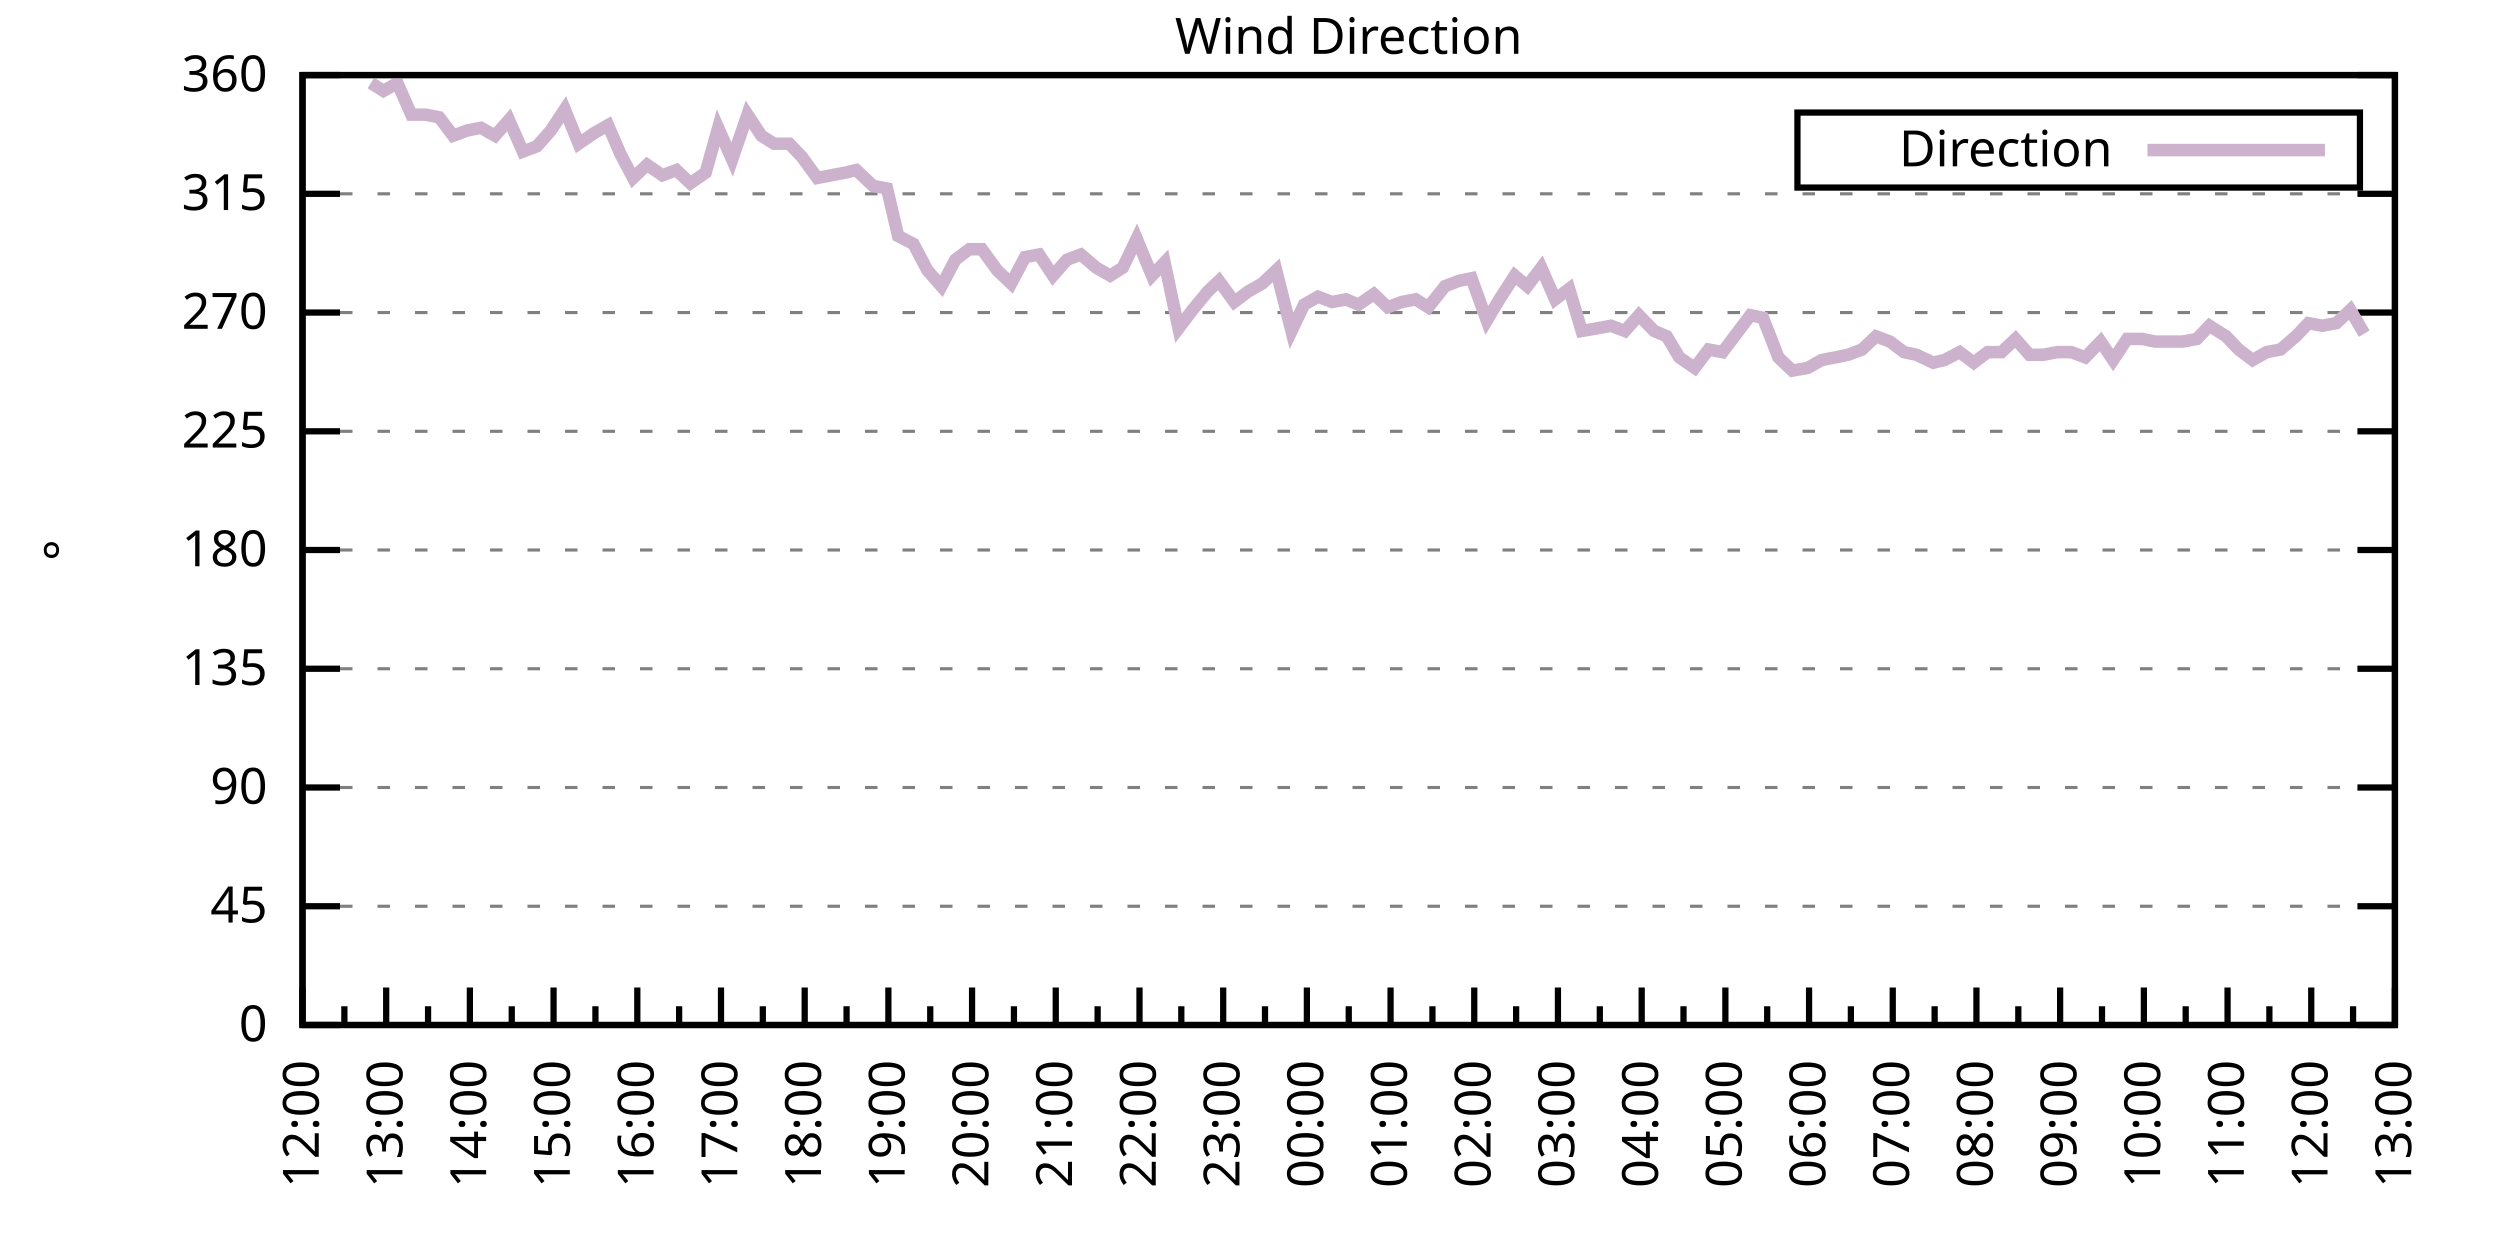
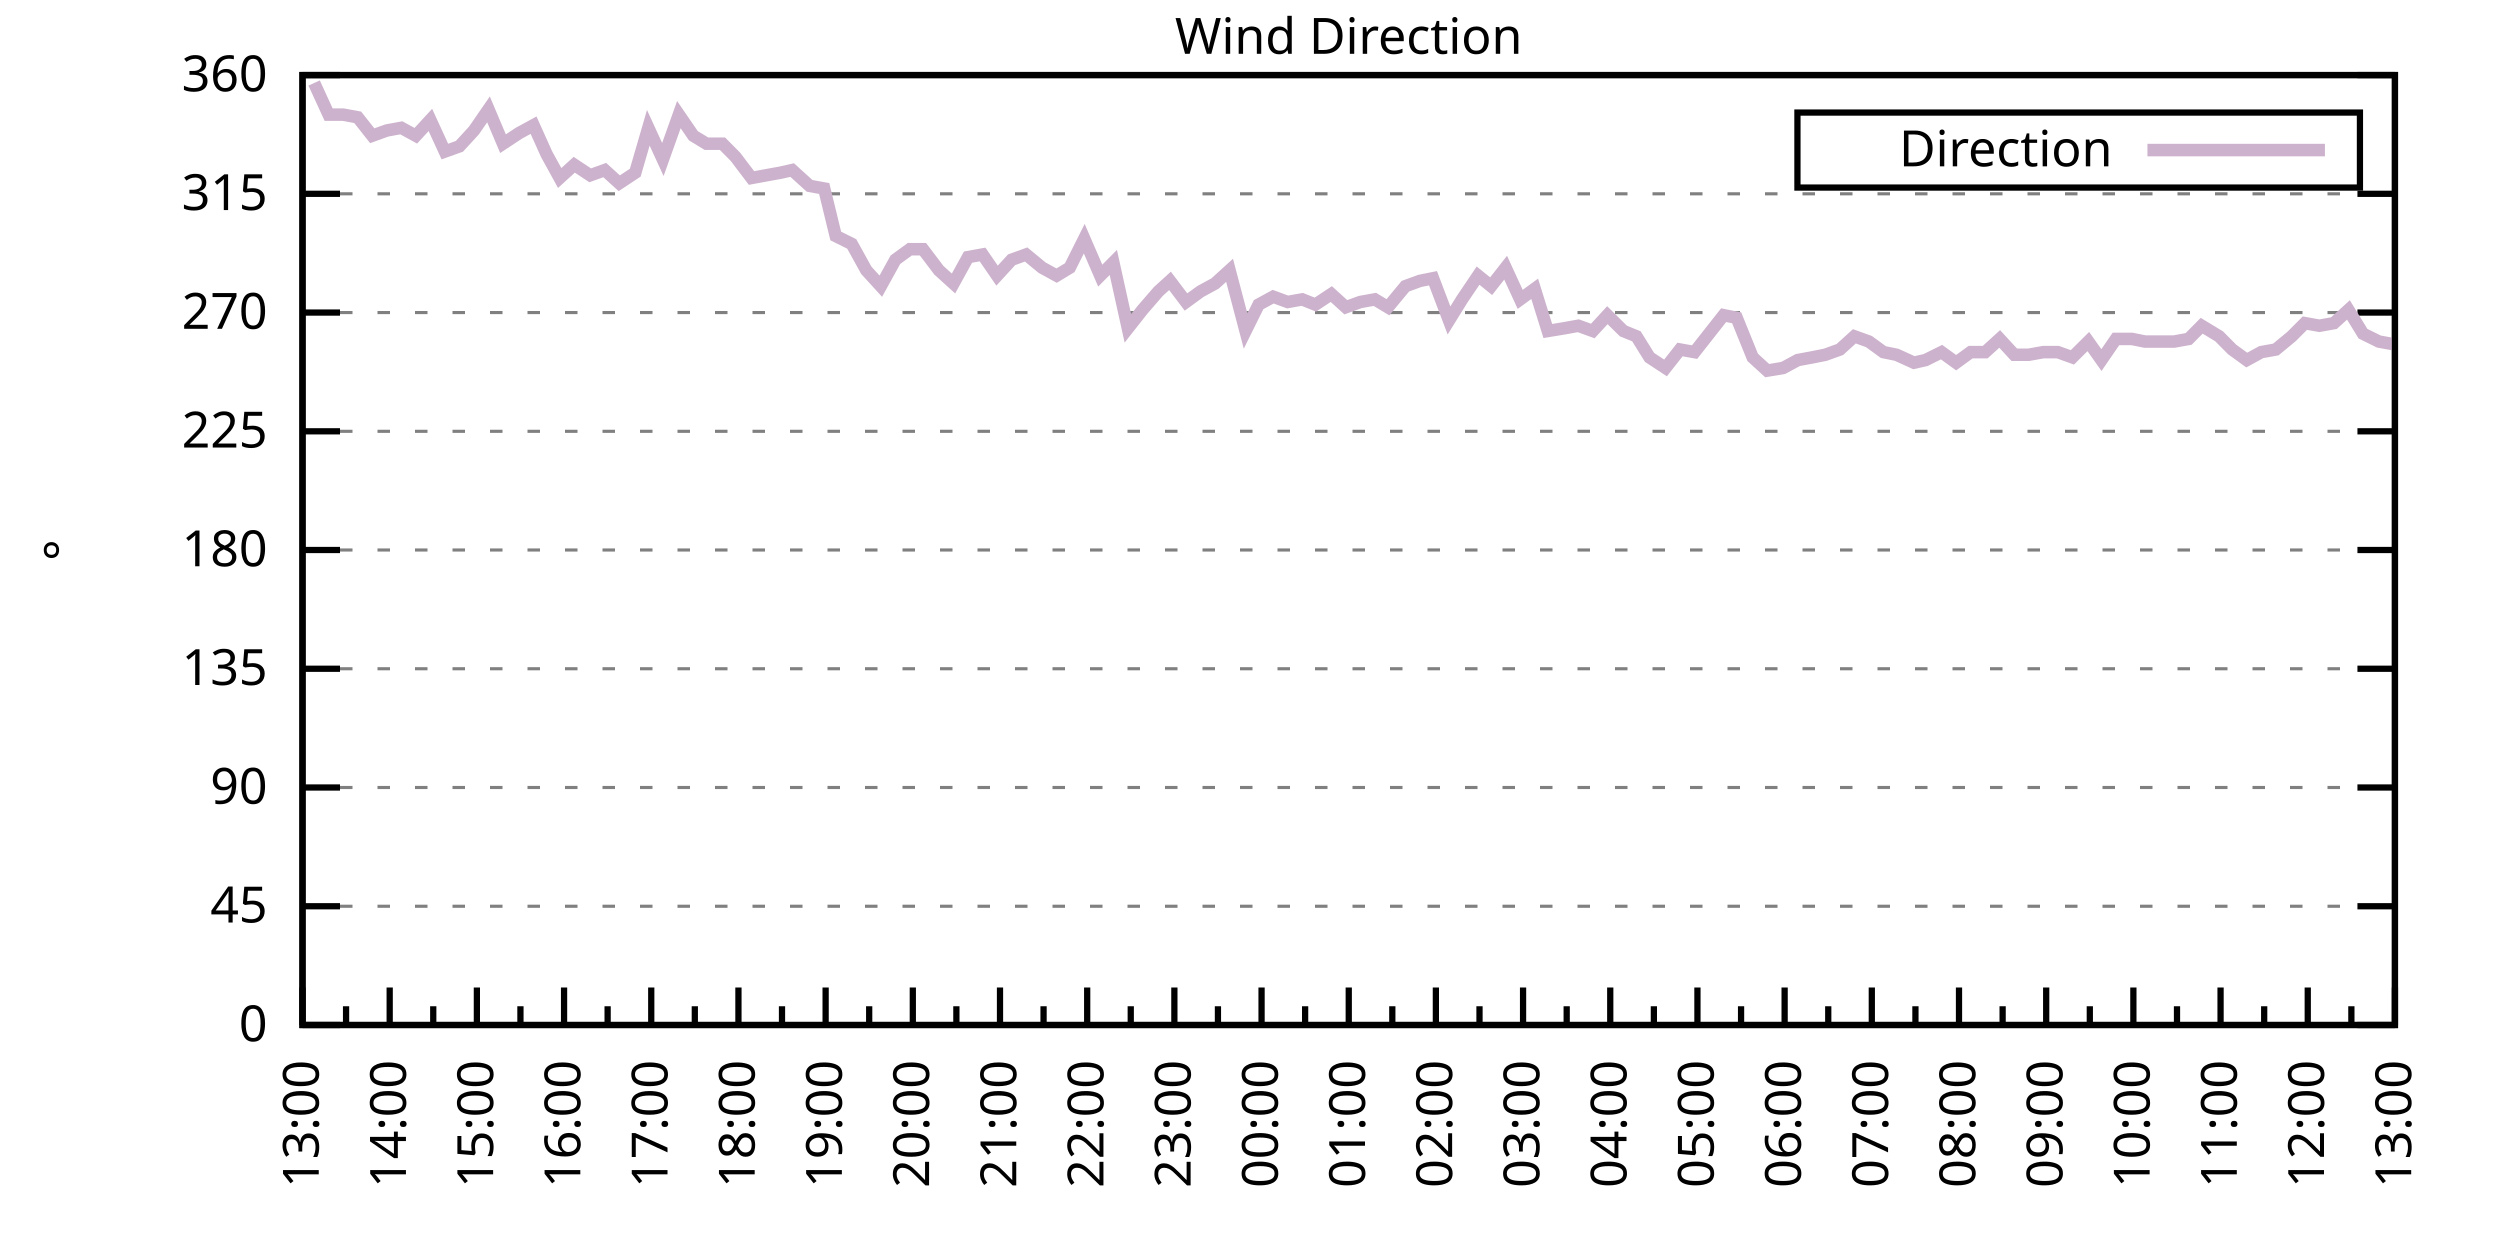
<svg xmlns="http://www.w3.org/2000/svg" xmlns:xlink="http://www.w3.org/1999/xlink" width="400" height="200" viewBox="0 0 400 200">
  <g id="gnuplot_canvas">
    <rect x="0" y="0" width="400" height="200" fill="none" />
    <defs>
      <circle id="gpDot" r="0.5" stroke-width="0.5" stroke="currentColor" />
      <path id="gpPt0" stroke-width="0.333" stroke="currentColor" d="M-1,0 h2 M0,-1 v2" />
      <path id="gpPt1" stroke-width="0.333" stroke="currentColor" d="M-1,-1 L1,1 M1,-1 L-1,1" />
      <path id="gpPt2" stroke-width="0.333" stroke="currentColor" d="M-1,0 L1,0 M0,-1 L0,1 M-1,-1 L1,1 M-1,1 L1,-1" />
      <rect id="gpPt3" stroke-width="0.333" stroke="currentColor" x="-1" y="-1" width="2" height="2" />
      <rect id="gpPt4" stroke-width="0.333" stroke="currentColor" fill="currentColor" x="-1" y="-1" width="2" height="2" />
      <circle id="gpPt5" stroke-width="0.333" stroke="currentColor" cx="0" cy="0" r="1" />
      <use xlink:href="#gpPt5" id="gpPt6" fill="currentColor" stroke="none" />
      <path id="gpPt7" stroke-width="0.333" stroke="currentColor" d="M0,-1.33 L-1.33,0.67 L1.33,0.67 z" />
      <use xlink:href="#gpPt7" id="gpPt8" fill="currentColor" stroke="none" />
      <use xlink:href="#gpPt7" id="gpPt9" stroke="currentColor" transform="rotate(180)" />
      <use xlink:href="#gpPt9" id="gpPt10" fill="currentColor" stroke="none" />
      <use xlink:href="#gpPt3" id="gpPt11" stroke="currentColor" transform="rotate(45)" />
      <use xlink:href="#gpPt11" id="gpPt12" fill="currentColor" stroke="none" />
      <path id="gpPt13" stroke-width="0.333" stroke="currentColor" d="M0,1.330 L1.265,0.411 L0.782,-1.067 L-0.782,-1.076 L-1.265,0.411 z" />
      <use xlink:href="#gpPt13" id="gpPt14" fill="currentColor" stroke="none" />
      <filter id="textbox" filterUnits="objectBoundingBox" x="0" y="0" height="1" width="1">
        <feFlood flood-color="white" flood-opacity="1" result="bgnd" />
        <feComposite in="SourceGraphic" in2="bgnd" operator="atop" />
      </filter>
      <filter id="greybox" filterUnits="objectBoundingBox" x="0" y="0" height="1" width="1">
        <feFlood flood-color="lightgrey" flood-opacity="1" result="grey" />
        <feComposite in="SourceGraphic" in2="grey" operator="atop" />
      </filter>
    </defs>
    <g fill="none" color="white" stroke="currentColor" stroke-width="1.00" stroke-linecap="butt" stroke-linejoin="miter">
</g>
    <g fill="none" color="black" stroke="currentColor" stroke-width="1.00" stroke-linecap="butt" stroke-linejoin="miter">
      <g stroke="none" shape-rendering="crispEdges">
        <polygon fill="rgb(255, 255, 255)" points="48.40,164.00 383.18,164.00 383.18,12.02 48.40,12.02 " />
      </g>
    </g>
    <g fill="none" color="black" stroke="currentColor" stroke-width="1.00" stroke-linecap="butt" stroke-linejoin="miter">
</g>
    <g fill="none" color="black" stroke="black" stroke-width="0.50" stroke-linecap="butt" stroke-linejoin="miter">
</g>
    <g fill="none" color="gray" stroke="currentColor" stroke-width="0.50" stroke-linecap="butt" stroke-linejoin="miter">
      <path stroke="gray" stroke-dasharray="2,4" class="gridline" d="M48.40,164.00 L383.19,164.00  " />
    </g>
    <g fill="none" color="gray" stroke="gray" stroke-width="1.00" stroke-linecap="butt" stroke-linejoin="miter">
</g>
    <g fill="none" color="black" stroke="currentColor" stroke-width="1.00" stroke-linecap="butt" stroke-linejoin="miter">
      <path stroke="black" d="M48.40,164.00 L54.40,164.00 M383.19,164.00 L377.19,164.00  " />
      <g transform="translate(42.80,166.60)" stroke="none" fill="black" font-family="Sans" font-size="8.00" text-anchor="end">
        <text>
          <tspan font-family="Sans"> 0</tspan>
        </text>
      </g>
    </g>
    <g fill="none" color="black" stroke="currentColor" stroke-width="1.00" stroke-linecap="butt" stroke-linejoin="miter">
</g>
    <g fill="none" color="black" stroke="black" stroke-width="0.50" stroke-linecap="butt" stroke-linejoin="miter">
</g>
    <g fill="none" color="gray" stroke="currentColor" stroke-width="0.50" stroke-linecap="butt" stroke-linejoin="miter">
      <path stroke="gray" stroke-dasharray="2,4" class="gridline" d="M48.40,145.00 L383.19,145.00  " />
    </g>
    <g fill="none" color="gray" stroke="gray" stroke-width="1.00" stroke-linecap="butt" stroke-linejoin="miter">
</g>
    <g fill="none" color="black" stroke="currentColor" stroke-width="1.00" stroke-linecap="butt" stroke-linejoin="miter">
      <path stroke="black" d="M48.40,145.00 L54.40,145.00 M383.19,145.00 L377.19,145.00  " />
      <g transform="translate(42.80,147.60)" stroke="none" fill="black" font-family="Sans" font-size="8.00" text-anchor="end">
        <text>
          <tspan font-family="Sans"> 45</tspan>
        </text>
      </g>
    </g>
    <g fill="none" color="black" stroke="currentColor" stroke-width="1.00" stroke-linecap="butt" stroke-linejoin="miter">
</g>
    <g fill="none" color="black" stroke="black" stroke-width="0.50" stroke-linecap="butt" stroke-linejoin="miter">
</g>
    <g fill="none" color="gray" stroke="currentColor" stroke-width="0.50" stroke-linecap="butt" stroke-linejoin="miter">
      <path stroke="gray" stroke-dasharray="2,4" class="gridline" d="M48.40,126.00 L383.19,126.00  " />
    </g>
    <g fill="none" color="gray" stroke="gray" stroke-width="1.00" stroke-linecap="butt" stroke-linejoin="miter">
</g>
    <g fill="none" color="black" stroke="currentColor" stroke-width="1.00" stroke-linecap="butt" stroke-linejoin="miter">
      <path stroke="black" d="M48.40,126.00 L54.40,126.00 M383.19,126.00 L377.19,126.00  " />
      <g transform="translate(42.80,128.60)" stroke="none" fill="black" font-family="Sans" font-size="8.00" text-anchor="end">
        <text>
          <tspan font-family="Sans"> 90</tspan>
        </text>
      </g>
    </g>
    <g fill="none" color="black" stroke="currentColor" stroke-width="1.00" stroke-linecap="butt" stroke-linejoin="miter">
</g>
    <g fill="none" color="black" stroke="black" stroke-width="0.50" stroke-linecap="butt" stroke-linejoin="miter">
</g>
    <g fill="none" color="gray" stroke="currentColor" stroke-width="0.50" stroke-linecap="butt" stroke-linejoin="miter">
      <path stroke="gray" stroke-dasharray="2,4" class="gridline" d="M48.40,107.00 L383.19,107.00  " />
    </g>
    <g fill="none" color="gray" stroke="gray" stroke-width="1.00" stroke-linecap="butt" stroke-linejoin="miter">
</g>
    <g fill="none" color="black" stroke="currentColor" stroke-width="1.00" stroke-linecap="butt" stroke-linejoin="miter">
      <path stroke="black" d="M48.40,107.00 L54.40,107.00 M383.19,107.00 L377.19,107.00  " />
      <g transform="translate(42.80,109.60)" stroke="none" fill="black" font-family="Sans" font-size="8.00" text-anchor="end">
        <text>
          <tspan font-family="Sans"> 135</tspan>
        </text>
      </g>
    </g>
    <g fill="none" color="black" stroke="currentColor" stroke-width="1.00" stroke-linecap="butt" stroke-linejoin="miter">
</g>
    <g fill="none" color="black" stroke="black" stroke-width="0.50" stroke-linecap="butt" stroke-linejoin="miter">
</g>
    <g fill="none" color="gray" stroke="currentColor" stroke-width="0.50" stroke-linecap="butt" stroke-linejoin="miter">
      <path stroke="gray" stroke-dasharray="2,4" class="gridline" d="M48.40,88.00 L383.19,88.00  " />
    </g>
    <g fill="none" color="gray" stroke="gray" stroke-width="1.00" stroke-linecap="butt" stroke-linejoin="miter">
</g>
    <g fill="none" color="black" stroke="currentColor" stroke-width="1.00" stroke-linecap="butt" stroke-linejoin="miter">
      <path stroke="black" d="M48.40,88.00 L54.40,88.00 M383.19,88.00 L377.19,88.00  " />
      <g transform="translate(42.80,90.60)" stroke="none" fill="black" font-family="Sans" font-size="8.00" text-anchor="end">
        <text>
          <tspan font-family="Sans"> 180</tspan>
        </text>
      </g>
    </g>
    <g fill="none" color="black" stroke="currentColor" stroke-width="1.00" stroke-linecap="butt" stroke-linejoin="miter">
</g>
    <g fill="none" color="black" stroke="black" stroke-width="0.50" stroke-linecap="butt" stroke-linejoin="miter">
</g>
    <g fill="none" color="gray" stroke="currentColor" stroke-width="0.50" stroke-linecap="butt" stroke-linejoin="miter">
      <path stroke="gray" stroke-dasharray="2,4" class="gridline" d="M48.40,69.01 L383.19,69.01  " />
    </g>
    <g fill="none" color="gray" stroke="gray" stroke-width="1.00" stroke-linecap="butt" stroke-linejoin="miter">
</g>
    <g fill="none" color="black" stroke="currentColor" stroke-width="1.00" stroke-linecap="butt" stroke-linejoin="miter">
      <path stroke="black" d="M48.40,69.01 L54.40,69.01 M383.19,69.01 L377.19,69.01  " />
      <g transform="translate(42.80,71.61)" stroke="none" fill="black" font-family="Sans" font-size="8.00" text-anchor="end">
        <text>
          <tspan font-family="Sans"> 225</tspan>
        </text>
      </g>
    </g>
    <g fill="none" color="black" stroke="currentColor" stroke-width="1.00" stroke-linecap="butt" stroke-linejoin="miter">
</g>
    <g fill="none" color="black" stroke="black" stroke-width="0.50" stroke-linecap="butt" stroke-linejoin="miter">
</g>
    <g fill="none" color="gray" stroke="currentColor" stroke-width="0.50" stroke-linecap="butt" stroke-linejoin="miter">
      <path stroke="gray" stroke-dasharray="2,4" class="gridline" d="M48.40,50.01 L383.19,50.01  " />
    </g>
    <g fill="none" color="gray" stroke="gray" stroke-width="1.00" stroke-linecap="butt" stroke-linejoin="miter">
</g>
    <g fill="none" color="black" stroke="currentColor" stroke-width="1.00" stroke-linecap="butt" stroke-linejoin="miter">
      <path stroke="black" d="M48.40,50.01 L54.40,50.01 M383.19,50.01 L377.19,50.01  " />
      <g transform="translate(42.80,52.61)" stroke="none" fill="black" font-family="Sans" font-size="8.00" text-anchor="end">
        <text>
          <tspan font-family="Sans"> 270</tspan>
        </text>
      </g>
    </g>
    <g fill="none" color="black" stroke="currentColor" stroke-width="1.00" stroke-linecap="butt" stroke-linejoin="miter">
</g>
    <g fill="none" color="black" stroke="black" stroke-width="0.50" stroke-linecap="butt" stroke-linejoin="miter">
</g>
    <g fill="none" color="gray" stroke="currentColor" stroke-width="0.50" stroke-linecap="butt" stroke-linejoin="miter">
      <path stroke="gray" stroke-dasharray="2,4" class="gridline" d="M48.40,31.01 L383.19,31.01  " />
    </g>
    <g fill="none" color="gray" stroke="gray" stroke-width="1.00" stroke-linecap="butt" stroke-linejoin="miter">
</g>
    <g fill="none" color="black" stroke="currentColor" stroke-width="1.00" stroke-linecap="butt" stroke-linejoin="miter">
      <path stroke="black" d="M48.40,31.01 L54.40,31.01 M383.19,31.01 L377.19,31.01  " />
      <g transform="translate(42.80,33.61)" stroke="none" fill="black" font-family="Sans" font-size="8.00" text-anchor="end">
        <text>
          <tspan font-family="Sans"> 315</tspan>
        </text>
      </g>
    </g>
    <g fill="none" color="black" stroke="currentColor" stroke-width="1.00" stroke-linecap="butt" stroke-linejoin="miter">
</g>
    <g fill="none" color="black" stroke="black" stroke-width="0.50" stroke-linecap="butt" stroke-linejoin="miter">
</g>
    <g fill="none" color="gray" stroke="currentColor" stroke-width="0.50" stroke-linecap="butt" stroke-linejoin="miter">
      <path stroke="gray" stroke-dasharray="2,4" class="gridline" d="M48.40,12.01 L383.19,12.01  " />
    </g>
    <g fill="none" color="gray" stroke="gray" stroke-width="1.00" stroke-linecap="butt" stroke-linejoin="miter">
</g>
    <g fill="none" color="black" stroke="currentColor" stroke-width="1.00" stroke-linecap="butt" stroke-linejoin="miter">
      <path stroke="black" d="M48.40,12.01 L54.40,12.01 M383.19,12.01 L377.19,12.01  " />
      <g transform="translate(42.80,14.61)" stroke="none" fill="black" font-family="Sans" font-size="8.00" text-anchor="end">
        <text>
          <tspan font-family="Sans"> 360</tspan>
        </text>
      </g>
    </g>
    <g fill="none" color="black" stroke="currentColor" stroke-width="1.00" stroke-linecap="butt" stroke-linejoin="miter">
      <path stroke="black" d="M48.40,164.00 L48.40,158.00  " />
      <g transform="translate(51.00,169.60) rotate(270)" stroke="none" fill="black" font-family="Sans" font-size="8.00" text-anchor="end">
        <text>
+           <tspan font-family="Sans">13:00</tspan>
+         </text>
+       </g>
+     </g>
+     <g fill="none" color="black" stroke="currentColor" stroke-width="1.00" stroke-linecap="butt" stroke-linejoin="miter">
+       <path stroke="black" d="M55.37,164.00 L55.37,161.00 M62.35,164.00 L62.35,158.00  " />
+       <g transform="translate(64.95,169.60) rotate(270)" stroke="none" fill="black" font-family="Sans" font-size="8.00" text-anchor="end">
+         <text>
+           <tspan font-family="Sans">14:00</tspan>
+         </text>
+       </g>
+     </g>
+     <g fill="none" color="black" stroke="currentColor" stroke-width="1.00" stroke-linecap="butt" stroke-linejoin="miter">
+       <path stroke="black" d="M69.32,164.00 L69.32,161.00 M76.30,164.00 L76.30,158.00  " />
+       <g transform="translate(78.90,169.60) rotate(270)" stroke="none" fill="black" font-family="Sans" font-size="8.00" text-anchor="end">
+         <text>
+           <tspan font-family="Sans">15:00</tspan>
+         </text>
+       </g>
+     </g>
+     <g fill="none" color="black" stroke="currentColor" stroke-width="1.00" stroke-linecap="butt" stroke-linejoin="miter">
+       <path stroke="black" d="M83.27,164.00 L83.27,161.00 M90.25,164.00 L90.25,158.00  " />
+       <g transform="translate(92.85,169.60) rotate(270)" stroke="none" fill="black" font-family="Sans" font-size="8.00" text-anchor="end">
+         <text>
+           <tspan font-family="Sans">16:00</tspan>
+         </text>
+       </g>
+     </g>
+     <g fill="none" color="black" stroke="currentColor" stroke-width="1.00" stroke-linecap="butt" stroke-linejoin="miter">
+       <path stroke="black" d="M97.22,164.00 L97.22,161.00 M104.20,164.00 L104.20,158.00  " />
+       <g transform="translate(106.80,169.60) rotate(270)" stroke="none" fill="black" font-family="Sans" font-size="8.00" text-anchor="end">
+         <text>
+           <tspan font-family="Sans">17:00</tspan>
+         </text>
+       </g>
+     </g>
+     <g fill="none" color="black" stroke="currentColor" stroke-width="1.00" stroke-linecap="butt" stroke-linejoin="miter">
+       <path stroke="black" d="M111.17,164.00 L111.17,161.00 M118.15,164.00 L118.15,158.00  " />
+       <g transform="translate(120.75,169.60) rotate(270)" stroke="none" fill="black" font-family="Sans" font-size="8.00" text-anchor="end">
+         <text>
+           <tspan font-family="Sans">18:00</tspan>
+         </text>
+       </g>
+     </g>
+     <g fill="none" color="black" stroke="currentColor" stroke-width="1.00" stroke-linecap="butt" stroke-linejoin="miter">
+       <path stroke="black" d="M125.12,164.00 L125.12,161.00 M132.10,164.00 L132.10,158.00  " />
+       <g transform="translate(134.70,169.60) rotate(270)" stroke="none" fill="black" font-family="Sans" font-size="8.00" text-anchor="end">
+         <text>
+           <tspan font-family="Sans">19:00</tspan>
+         </text>
+       </g>
+     </g>
+     <g fill="none" color="black" stroke="currentColor" stroke-width="1.00" stroke-linecap="butt" stroke-linejoin="miter">
+       <path stroke="black" d="M139.07,164.00 L139.07,161.00 M146.05,164.00 L146.05,158.00  " />
+       <g transform="translate(148.65,169.60) rotate(270)" stroke="none" fill="black" font-family="Sans" font-size="8.00" text-anchor="end">
+         <text>
+           <tspan font-family="Sans">20:00</tspan>
+         </text>
+       </g>
+     </g>
+     <g fill="none" color="black" stroke="currentColor" stroke-width="1.00" stroke-linecap="butt" stroke-linejoin="miter">
+       <path stroke="black" d="M153.02,164.00 L153.02,161.00 M160.00,164.00 L160.00,158.00  " />
+       <g transform="translate(162.60,169.60) rotate(270)" stroke="none" fill="black" font-family="Sans" font-size="8.00" text-anchor="end">
+         <text>
+           <tspan font-family="Sans">21:00</tspan>
+         </text>
+       </g>
+     </g>
+     <g fill="none" color="black" stroke="currentColor" stroke-width="1.00" stroke-linecap="butt" stroke-linejoin="miter">
+       <path stroke="black" d="M166.97,164.00 L166.97,161.00 M173.95,164.00 L173.95,158.00  " />
+       <g transform="translate(176.55,169.60) rotate(270)" stroke="none" fill="black" font-family="Sans" font-size="8.00" text-anchor="end">
+         <text>
+           <tspan font-family="Sans">22:00</tspan>
+         </text>
+       </g>
+     </g>
+     <g fill="none" color="black" stroke="currentColor" stroke-width="1.00" stroke-linecap="butt" stroke-linejoin="miter">
+       <path stroke="black" d="M180.92,164.00 L180.92,161.00 M187.90,164.00 L187.90,158.00  " />
+       <g transform="translate(190.50,169.60) rotate(270)" stroke="none" fill="black" font-family="Sans" font-size="8.00" text-anchor="end">
+         <text>
+           <tspan font-family="Sans">23:00</tspan>
+         </text>
+       </g>
+     </g>
+     <g fill="none" color="black" stroke="currentColor" stroke-width="1.00" stroke-linecap="butt" stroke-linejoin="miter">
+       <path stroke="black" d="M194.87,164.00 L194.87,161.00 M201.85,164.00 L201.85,158.00  " />
+       <g transform="translate(204.45,169.60) rotate(270)" stroke="none" fill="black" font-family="Sans" font-size="8.00" text-anchor="end">
+         <text>
+           <tspan font-family="Sans">00:00</tspan>
+         </text>
+       </g>
+     </g>
+     <g fill="none" color="black" stroke="currentColor" stroke-width="1.00" stroke-linecap="butt" stroke-linejoin="miter">
+       <path stroke="black" d="M208.82,164.00 L208.82,161.00 M215.80,164.00 L215.80,158.00  " />
+       <g transform="translate(218.40,169.60) rotate(270)" stroke="none" fill="black" font-family="Sans" font-size="8.00" text-anchor="end">
+         <text>
+           <tspan font-family="Sans">01:00</tspan>
+         </text>
+       </g>
+     </g>
+     <g fill="none" color="black" stroke="currentColor" stroke-width="1.00" stroke-linecap="butt" stroke-linejoin="miter">
+       <path stroke="black" d="M222.77,164.00 L222.77,161.00 M229.74,164.00 L229.74,158.00  " />
+       <g transform="translate(232.34,169.60) rotate(270)" stroke="none" fill="black" font-family="Sans" font-size="8.00" text-anchor="end">
+         <text>
+           <tspan font-family="Sans">02:00</tspan>
+         </text>
+       </g>
+     </g>
+     <g fill="none" color="black" stroke="currentColor" stroke-width="1.00" stroke-linecap="butt" stroke-linejoin="miter">
+       <path stroke="black" d="M236.72,164.00 L236.72,161.00 M243.69,164.00 L243.69,158.00  " />
+       <g transform="translate(246.29,169.60) rotate(270)" stroke="none" fill="black" font-family="Sans" font-size="8.00" text-anchor="end">
+         <text>
+           <tspan font-family="Sans">03:00</tspan>
+         </text>
+       </g>
+     </g>
+     <g fill="none" color="black" stroke="currentColor" stroke-width="1.00" stroke-linecap="butt" stroke-linejoin="miter">
+       <path stroke="black" d="M250.67,164.00 L250.67,161.00 M257.64,164.00 L257.64,158.00  " />
+       <g transform="translate(260.24,169.60) rotate(270)" stroke="none" fill="black" font-family="Sans" font-size="8.00" text-anchor="end">
+         <text>
+           <tspan font-family="Sans">04:00</tspan>
+         </text>
+       </g>
+     </g>
+     <g fill="none" color="black" stroke="currentColor" stroke-width="1.00" stroke-linecap="butt" stroke-linejoin="miter">
+       <path stroke="black" d="M264.62,164.00 L264.62,161.00 M271.59,164.00 L271.59,158.00  " />
+       <g transform="translate(274.19,169.60) rotate(270)" stroke="none" fill="black" font-family="Sans" font-size="8.00" text-anchor="end">
+         <text>
+           <tspan font-family="Sans">05:00</tspan>
+         </text>
+       </g>
+     </g>
+     <g fill="none" color="black" stroke="currentColor" stroke-width="1.00" stroke-linecap="butt" stroke-linejoin="miter">
+       <path stroke="black" d="M278.57,164.00 L278.57,161.00 M285.54,164.00 L285.54,158.00  " />
+       <g transform="translate(288.14,169.60) rotate(270)" stroke="none" fill="black" font-family="Sans" font-size="8.00" text-anchor="end">
+         <text>
+           <tspan font-family="Sans">06:00</tspan>
+         </text>
+       </g>
+     </g>
+     <g fill="none" color="black" stroke="currentColor" stroke-width="1.00" stroke-linecap="butt" stroke-linejoin="miter">
+       <path stroke="black" d="M292.52,164.00 L292.52,161.00 M299.49,164.00 L299.49,158.00  " />
+       <g transform="translate(302.09,169.60) rotate(270)" stroke="none" fill="black" font-family="Sans" font-size="8.00" text-anchor="end">
+         <text>
+           <tspan font-family="Sans">07:00</tspan>
+         </text>
+       </g>
+     </g>
+     <g fill="none" color="black" stroke="currentColor" stroke-width="1.00" stroke-linecap="butt" stroke-linejoin="miter">
+       <path stroke="black" d="M306.47,164.00 L306.47,161.00 M313.44,164.00 L313.44,158.00  " />
+       <g transform="translate(316.04,169.60) rotate(270)" stroke="none" fill="black" font-family="Sans" font-size="8.00" text-anchor="end">
+         <text>
+           <tspan font-family="Sans">08:00</tspan>
+         </text>
+       </g>
+     </g>
+     <g fill="none" color="black" stroke="currentColor" stroke-width="1.00" stroke-linecap="butt" stroke-linejoin="miter">
+       <path stroke="black" d="M320.42,164.00 L320.42,161.00 M327.39,164.00 L327.39,158.00  " />
+       <g transform="translate(329.99,169.60) rotate(270)" stroke="none" fill="black" font-family="Sans" font-size="8.00" text-anchor="end">
+         <text>
+           <tspan font-family="Sans">09:00</tspan>
+         </text>
+       </g>
+     </g>
+     <g fill="none" color="black" stroke="currentColor" stroke-width="1.00" stroke-linecap="butt" stroke-linejoin="miter">
+       <path stroke="black" d="M334.37,164.00 L334.37,161.00 M341.34,164.00 L341.34,158.00  " />
+       <g transform="translate(343.94,169.60) rotate(270)" stroke="none" fill="black" font-family="Sans" font-size="8.00" text-anchor="end">
+         <text>
+           <tspan font-family="Sans">10:00</tspan>
+         </text>
+       </g>
+     </g>
+     <g fill="none" color="black" stroke="currentColor" stroke-width="1.00" stroke-linecap="butt" stroke-linejoin="miter">
+       <path stroke="black" d="M348.32,164.00 L348.32,161.00 M355.29,164.00 L355.29,158.00  " />
+       <g transform="translate(357.89,169.60) rotate(270)" stroke="none" fill="black" font-family="Sans" font-size="8.00" text-anchor="end">
+         <text>
+           <tspan font-family="Sans">11:00</tspan>
+         </text>
+       </g>
+     </g>
+     <g fill="none" color="black" stroke="currentColor" stroke-width="1.00" stroke-linecap="butt" stroke-linejoin="miter">
+       <path stroke="black" d="M362.27,164.00 L362.27,161.00 M369.24,164.00 L369.24,158.00  " />
+       <g transform="translate(371.84,169.60) rotate(270)" stroke="none" fill="black" font-family="Sans" font-size="8.00" text-anchor="end">
+         <text>
          <tspan font-family="Sans">12:00</tspan>
        </text>
      </g>
    </g>
    <g fill="none" color="black" stroke="currentColor" stroke-width="1.00" stroke-linecap="butt" stroke-linejoin="miter">
-       <path stroke="black" d="M55.10,164.00 L55.10,161.00 M61.79,164.00 L61.79,158.00  " />
-       <g transform="translate(64.39,169.60) rotate(270)" stroke="none" fill="black" font-family="Sans" font-size="8.00" text-anchor="end">
-         <text>
-           <tspan font-family="Sans">13:00</tspan>
-         </text>
-       </g>
-     </g>
-     <g fill="none" color="black" stroke="currentColor" stroke-width="1.00" stroke-linecap="butt" stroke-linejoin="miter">
-       <path stroke="black" d="M68.49,164.00 L68.49,161.00 M75.18,164.00 L75.18,158.00  " />
-       <g transform="translate(77.78,169.60) rotate(270)" stroke="none" fill="black" font-family="Sans" font-size="8.00" text-anchor="end">
-         <text>
-           <tspan font-family="Sans">14:00</tspan>
-         </text>
-       </g>
-     </g>
-     <g fill="none" color="black" stroke="currentColor" stroke-width="1.00" stroke-linecap="butt" stroke-linejoin="miter">
-       <path stroke="black" d="M81.88,164.00 L81.88,161.00 M88.57,164.00 L88.57,158.00  " />
-       <g transform="translate(91.17,169.60) rotate(270)" stroke="none" fill="black" font-family="Sans" font-size="8.00" text-anchor="end">
-         <text>
-           <tspan font-family="Sans">15:00</tspan>
-         </text>
-       </g>
-     </g>
-     <g fill="none" color="black" stroke="currentColor" stroke-width="1.00" stroke-linecap="butt" stroke-linejoin="miter">
-       <path stroke="black" d="M95.27,164.00 L95.27,161.00 M101.97,164.00 L101.97,158.00  " />
-       <g transform="translate(104.57,169.60) rotate(270)" stroke="none" fill="black" font-family="Sans" font-size="8.00" text-anchor="end">
-         <text>
-           <tspan font-family="Sans">16:00</tspan>
-         </text>
-       </g>
-     </g>
-     <g fill="none" color="black" stroke="currentColor" stroke-width="1.00" stroke-linecap="butt" stroke-linejoin="miter">
-       <path stroke="black" d="M108.66,164.00 L108.66,161.00 M115.36,164.00 L115.36,158.00  " />
-       <g transform="translate(117.96,169.60) rotate(270)" stroke="none" fill="black" font-family="Sans" font-size="8.00" text-anchor="end">
-         <text>
-           <tspan font-family="Sans">17:00</tspan>
-         </text>
-       </g>
-     </g>
-     <g fill="none" color="black" stroke="currentColor" stroke-width="1.00" stroke-linecap="butt" stroke-linejoin="miter">
-       <path stroke="black" d="M122.05,164.00 L122.05,161.00 M128.75,164.00 L128.75,158.00  " />
-       <g transform="translate(131.35,169.60) rotate(270)" stroke="none" fill="black" font-family="Sans" font-size="8.00" text-anchor="end">
-         <text>
-           <tspan font-family="Sans">18:00</tspan>
-         </text>
-       </g>
-     </g>
-     <g fill="none" color="black" stroke="currentColor" stroke-width="1.00" stroke-linecap="butt" stroke-linejoin="miter">
-       <path stroke="black" d="M135.45,164.00 L135.45,161.00 M142.14,164.00 L142.14,158.00  " />
-       <g transform="translate(144.74,169.60) rotate(270)" stroke="none" fill="black" font-family="Sans" font-size="8.00" text-anchor="end">
-         <text>
-           <tspan font-family="Sans">19:00</tspan>
-         </text>
-       </g>
-     </g>
-     <g fill="none" color="black" stroke="currentColor" stroke-width="1.00" stroke-linecap="butt" stroke-linejoin="miter">
-       <path stroke="black" d="M148.84,164.00 L148.84,161.00 M155.53,164.00 L155.53,158.00  " />
-       <g transform="translate(158.13,169.60) rotate(270)" stroke="none" fill="black" font-family="Sans" font-size="8.00" text-anchor="end">
-         <text>
-           <tspan font-family="Sans">20:00</tspan>
-         </text>
-       </g>
-     </g>
-     <g fill="none" color="black" stroke="currentColor" stroke-width="1.00" stroke-linecap="butt" stroke-linejoin="miter">
-       <path stroke="black" d="M162.23,164.00 L162.23,161.00 M168.92,164.00 L168.92,158.00  " />
-       <g transform="translate(171.52,169.60) rotate(270)" stroke="none" fill="black" font-family="Sans" font-size="8.00" text-anchor="end">
-         <text>
-           <tspan font-family="Sans">21:00</tspan>
-         </text>
-       </g>
-     </g>
-     <g fill="none" color="black" stroke="currentColor" stroke-width="1.00" stroke-linecap="butt" stroke-linejoin="miter">
-       <path stroke="black" d="M175.62,164.00 L175.62,161.00 M182.32,164.00 L182.32,158.00  " />
-       <g transform="translate(184.92,169.60) rotate(270)" stroke="none" fill="black" font-family="Sans" font-size="8.00" text-anchor="end">
-         <text>
-           <tspan font-family="Sans">22:00</tspan>
-         </text>
-       </g>
-     </g>
-     <g fill="none" color="black" stroke="currentColor" stroke-width="1.00" stroke-linecap="butt" stroke-linejoin="miter">
-       <path stroke="black" d="M189.01,164.00 L189.01,161.00 M195.71,164.00 L195.71,158.00  " />
-       <g transform="translate(198.31,169.60) rotate(270)" stroke="none" fill="black" font-family="Sans" font-size="8.00" text-anchor="end">
-         <text>
-           <tspan font-family="Sans">23:00</tspan>
-         </text>
-       </g>
-     </g>
-     <g fill="none" color="black" stroke="currentColor" stroke-width="1.00" stroke-linecap="butt" stroke-linejoin="miter">
-       <path stroke="black" d="M202.40,164.00 L202.40,161.00 M209.10,164.00 L209.10,158.00  " />
-       <g transform="translate(211.70,169.60) rotate(270)" stroke="none" fill="black" font-family="Sans" font-size="8.00" text-anchor="end">
-         <text>
-           <tspan font-family="Sans">00:00</tspan>
-         </text>
-       </g>
-     </g>
-     <g fill="none" color="black" stroke="currentColor" stroke-width="1.00" stroke-linecap="butt" stroke-linejoin="miter">
-       <path stroke="black" d="M215.80,164.00 L215.80,161.00 M222.49,164.00 L222.49,158.00  " />
-       <g transform="translate(225.09,169.60) rotate(270)" stroke="none" fill="black" font-family="Sans" font-size="8.00" text-anchor="end">
-         <text>
-           <tspan font-family="Sans">01:00</tspan>
-         </text>
-       </g>
-     </g>
-     <g fill="none" color="black" stroke="currentColor" stroke-width="1.00" stroke-linecap="butt" stroke-linejoin="miter">
-       <path stroke="black" d="M229.19,164.00 L229.19,161.00 M235.88,164.00 L235.88,158.00  " />
-       <g transform="translate(238.48,169.60) rotate(270)" stroke="none" fill="black" font-family="Sans" font-size="8.00" text-anchor="end">
-         <text>
-           <tspan font-family="Sans">02:00</tspan>
-         </text>
-       </g>
-     </g>
-     <g fill="none" color="black" stroke="currentColor" stroke-width="1.00" stroke-linecap="butt" stroke-linejoin="miter">
-       <path stroke="black" d="M242.58,164.00 L242.58,161.00 M249.27,164.00 L249.27,158.00  " />
-       <g transform="translate(251.87,169.60) rotate(270)" stroke="none" fill="black" font-family="Sans" font-size="8.00" text-anchor="end">
-         <text>
-           <tspan font-family="Sans">03:00</tspan>
-         </text>
-       </g>
-     </g>
-     <g fill="none" color="black" stroke="currentColor" stroke-width="1.00" stroke-linecap="butt" stroke-linejoin="miter">
-       <path stroke="black" d="M255.97,164.00 L255.97,161.00 M262.67,164.00 L262.67,158.00  " />
-       <g transform="translate(265.27,169.60) rotate(270)" stroke="none" fill="black" font-family="Sans" font-size="8.00" text-anchor="end">
-         <text>
-           <tspan font-family="Sans">04:00</tspan>
-         </text>
-       </g>
-     </g>
-     <g fill="none" color="black" stroke="currentColor" stroke-width="1.00" stroke-linecap="butt" stroke-linejoin="miter">
-       <path stroke="black" d="M269.36,164.00 L269.36,161.00 M276.06,164.00 L276.06,158.00  " />
-       <g transform="translate(278.66,169.60) rotate(270)" stroke="none" fill="black" font-family="Sans" font-size="8.00" text-anchor="end">
-         <text>
-           <tspan font-family="Sans">05:00</tspan>
-         </text>
-       </g>
-     </g>
-     <g fill="none" color="black" stroke="currentColor" stroke-width="1.00" stroke-linecap="butt" stroke-linejoin="miter">
-       <path stroke="black" d="M282.75,164.00 L282.75,161.00 M289.45,164.00 L289.45,158.00  " />
-       <g transform="translate(292.05,169.60) rotate(270)" stroke="none" fill="black" font-family="Sans" font-size="8.00" text-anchor="end">
-         <text>
-           <tspan font-family="Sans">06:00</tspan>
-         </text>
-       </g>
-     </g>
-     <g fill="none" color="black" stroke="currentColor" stroke-width="1.00" stroke-linecap="butt" stroke-linejoin="miter">
-       <path stroke="black" d="M296.14,164.00 L296.14,161.00 M302.84,164.00 L302.84,158.00  " />
-       <g transform="translate(305.44,169.60) rotate(270)" stroke="none" fill="black" font-family="Sans" font-size="8.00" text-anchor="end">
-         <text>
-           <tspan font-family="Sans">07:00</tspan>
-         </text>
-       </g>
-     </g>
-     <g fill="none" color="black" stroke="currentColor" stroke-width="1.00" stroke-linecap="butt" stroke-linejoin="miter">
-       <path stroke="black" d="M309.54,164.00 L309.54,161.00 M316.23,164.00 L316.23,158.00  " />
-       <g transform="translate(318.83,169.60) rotate(270)" stroke="none" fill="black" font-family="Sans" font-size="8.00" text-anchor="end">
-         <text>
-           <tspan font-family="Sans">08:00</tspan>
-         </text>
-       </g>
-     </g>
-     <g fill="none" color="black" stroke="currentColor" stroke-width="1.00" stroke-linecap="butt" stroke-linejoin="miter">
-       <path stroke="black" d="M322.93,164.00 L322.93,161.00 M329.62,164.00 L329.62,158.00  " />
-       <g transform="translate(332.22,169.60) rotate(270)" stroke="none" fill="black" font-family="Sans" font-size="8.00" text-anchor="end">
-         <text>
-           <tspan font-family="Sans">09:00</tspan>
-         </text>
-       </g>
-     </g>
-     <g fill="none" color="black" stroke="currentColor" stroke-width="1.00" stroke-linecap="butt" stroke-linejoin="miter">
-       <path stroke="black" d="M336.32,164.00 L336.32,161.00 M343.02,164.00 L343.02,158.00  " />
-       <g transform="translate(345.62,169.60) rotate(270)" stroke="none" fill="black" font-family="Sans" font-size="8.00" text-anchor="end">
-         <text>
-           <tspan font-family="Sans">10:00</tspan>
-         </text>
-       </g>
-     </g>
-     <g fill="none" color="black" stroke="currentColor" stroke-width="1.00" stroke-linecap="butt" stroke-linejoin="miter">
-       <path stroke="black" d="M349.71,164.00 L349.71,161.00 M356.41,164.00 L356.41,158.00  " />
-       <g transform="translate(359.01,169.60) rotate(270)" stroke="none" fill="black" font-family="Sans" font-size="8.00" text-anchor="end">
-         <text>
-           <tspan font-family="Sans">11:00</tspan>
-         </text>
-       </g>
-     </g>
-     <g fill="none" color="black" stroke="currentColor" stroke-width="1.00" stroke-linecap="butt" stroke-linejoin="miter">
-       <path stroke="black" d="M363.10,164.00 L363.10,161.00 M369.80,164.00 L369.80,158.00  " />
-       <g transform="translate(372.40,169.60) rotate(270)" stroke="none" fill="black" font-family="Sans" font-size="8.00" text-anchor="end">
-         <text>
-           <tspan font-family="Sans">12:00</tspan>
-         </text>
-       </g>
-     </g>
-     <g fill="none" color="black" stroke="currentColor" stroke-width="1.00" stroke-linecap="butt" stroke-linejoin="miter">
-       <path stroke="black" d="M376.49,164.00 L376.49,161.00 M383.19,164.00 L383.19,158.00  " />
+       <path stroke="black" d="M376.22,164.00 L376.22,161.00 M383.19,164.00 L383.19,158.00  " />
      <g transform="translate(385.79,169.60) rotate(270)" stroke="none" fill="black" font-family="Sans" font-size="8.00" text-anchor="end">
        <text>
          <tspan font-family="Sans">13:00</tspan>
        </text>
      </g>
    </g>
    <g fill="none" color="black" stroke="currentColor" stroke-width="1.00" stroke-linecap="butt" stroke-linejoin="miter">
</g>
    <g fill="none" color="black" stroke="currentColor" stroke-width="1.00" stroke-linecap="butt" stroke-linejoin="miter">
      <path stroke="black" d="M48.40,12.01 L48.40,164.00 L383.19,164.00 L383.19,12.01 L48.40,12.01 Z  " />
    </g>
    <g fill="none" color="black" stroke="currentColor" stroke-width="1.00" stroke-linecap="butt" stroke-linejoin="miter">
      <g transform="translate(12.80,88.01) rotate(270)" stroke="none" fill="black" font-family="Sans" font-size="8.00" text-anchor="middle">
        <text>
          <tspan font-family="Sans">°</tspan>
        </text>
      </g>
    </g>
    <g fill="none" color="black" stroke="currentColor" stroke-width="1.00" stroke-linecap="butt" stroke-linejoin="miter">
</g>
    <g fill="none" color="black" stroke="currentColor" stroke-width="1.00" stroke-linecap="butt" stroke-linejoin="miter">
      <path stroke="black" d="M287.59,30.01 L287.59,18.01 L377.59,18.01 L377.59,30.01 L287.59,30.01 Z  " />
    </g>
    <g id="Wind_direction_plot_1">
      <g fill="none" color="white" stroke="black" stroke-width="2.00" stroke-linecap="butt" stroke-linejoin="miter">
</g>
      <g fill="none" color="black" stroke="currentColor" stroke-width="2.00" stroke-linecap="butt" stroke-linejoin="miter">
        <g transform="translate(337.99,26.61)" stroke="none" fill="black" font-family="Sans" font-size="8.00" text-anchor="end">
          <text>
            <tspan font-family="Sans">Direction</tspan>
          </text>
        </g>
      </g>
      <g fill="none" color="black" stroke="currentColor" stroke-width="2.00" stroke-linecap="butt" stroke-linejoin="miter">
-         <path stroke="rgb(204, 178, 204)" d="M343.59,24.01 L371.99,24.01 M59.34,13.28 L61.35,14.54 L63.58,13.28 L65.81,18.34 L68.04,18.34 L70.27,18.77   L72.50,21.72 L74.74,20.88 L76.97,20.45 L79.20,21.72 L81.43,19.19 L83.66,24.25 L85.90,23.41 L88.13,20.88   L90.36,17.50 L92.59,22.99 L95.05,21.30 L97.28,20.03 L99.29,24.68 L101.30,28.48 L103.53,26.36 L105.98,28.05   L108.22,27.21 L110.45,29.32 L112.90,27.63 L114.91,20.45 L117.14,25.52 L119.60,18.34 L121.83,21.72 L123.84,22.99   L126.29,22.99 L128.30,25.10 L130.76,28.48 L132.99,28.05 L135.22,27.63 L137.01,27.21 L139.69,29.74 L141.92,30.16   L143.70,37.76 L146.16,39.03 L148.39,43.25 L150.62,45.79 L152.85,41.56 L155.09,39.87 L157.10,39.87 L159.55,43.25   L161.78,45.36 L164.01,41.14 L166.25,40.72 L168.48,44.10 L170.71,41.56 L172.94,40.72 L175.40,42.83 L177.63,44.10   L179.64,42.83 L181.87,38.19 L184.32,44.10 L186.33,41.99 L188.57,52.54 L190.80,49.59 L193.25,46.63 L195.04,44.94   L197.49,48.32 L199.73,46.63 L201.96,45.36 L204.19,43.25 L206.64,52.96 L208.65,48.74 L210.88,47.47 L213.12,48.32   L215.35,47.90 L217.36,48.74 L219.81,47.05 L222.04,49.16 L224.28,48.32 L226.51,47.90 L228.52,49.16 L231.20,45.79   L233.43,44.94 L235.44,44.52 L237.89,51.27 L239.90,47.90 L242.36,44.10 L244.36,45.79 L246.60,42.83 L248.83,47.90   L251.06,46.21 L253.07,52.96 L255.52,52.54 L257.76,52.12 L259.99,52.96 L262.22,50.43 L264.67,52.96 L266.68,53.81   L268.69,57.18 L271.15,58.87 L273.38,55.92 L275.61,56.34 L277.84,53.39 L280.07,50.43 L282.08,50.85 L284.54,57.18   L286.77,59.30 L289.23,58.87 L291.46,57.61 L293.69,57.18 L295.70,56.76 L297.93,55.92 L300.16,53.81 L302.39,54.65   L304.63,56.34 L306.63,56.76 L309.31,58.03 L311.10,57.61 L313.55,56.34 L315.79,58.03 L318.02,56.34 L320.25,56.34   L322.48,54.23 L324.71,56.76 L326.95,56.76 L329.18,56.34 L331.41,56.34 L333.64,57.18 L336.10,54.65 L338.10,57.61   L340.34,54.23 L342.79,54.23 L344.80,54.65 L349.26,54.65 L351.50,54.23 L353.51,52.12 L356.18,53.81 L358.19,55.92   L360.42,57.61 L362.66,56.34 L364.89,55.92 L367.34,53.81 L369.35,51.70 L371.58,52.12 L373.82,51.70 L376.05,49.59   L378.28,53.39  " />
+         <path stroke="rgb(204, 178, 204)" d="M343.59,24.01 L371.99,24.01 M50.26,13.28 L52.58,18.34 L54.91,18.34 L57.23,18.77 L59.56,21.72 L61.88,20.88   L64.21,20.45 L66.53,21.72 L68.86,19.19 L71.18,24.25 L73.51,23.41 L75.83,20.88 L78.16,17.50 L80.48,22.99   L83.04,21.30 L85.37,20.03 L87.46,24.68 L89.55,28.48 L91.88,26.36 L94.43,28.05 L96.76,27.21 L99.08,29.32   L101.64,27.63 L103.73,20.45 L106.06,25.52 L108.62,18.34 L110.94,21.72 L113.03,22.99 L115.59,22.99 L117.68,25.10   L120.24,28.48 L122.57,28.05 L124.89,27.63 L126.75,27.21 L129.54,29.74 L131.87,30.16 L133.72,37.76 L136.28,39.03   L138.61,43.25 L140.93,45.79 L143.26,41.56 L145.58,39.87 L147.67,39.87 L150.23,43.25 L152.56,45.36 L154.88,41.14   L157.21,40.72 L159.53,44.10 L161.86,41.56 L164.18,40.72 L166.74,42.83 L169.06,44.10 L171.16,42.83 L173.48,38.19   L176.04,44.10 L178.13,41.99 L180.46,52.54 L182.78,49.59 L185.34,46.63 L187.20,44.94 L189.76,48.32 L192.08,46.63   L194.41,45.36 L196.73,43.25 L199.29,52.96 L201.38,48.74 L203.71,47.47 L206.03,48.32 L208.36,47.90 L210.45,48.74   L213.01,47.05 L215.33,49.16 L217.65,48.32 L219.98,47.90 L222.07,49.16 L224.86,45.79 L227.19,44.94 L229.28,44.52   L231.84,51.27 L233.93,47.90 L236.49,44.10 L238.58,45.79 L240.90,42.83 L243.23,47.90 L245.55,46.21 L247.65,52.96   L250.20,52.54 L252.53,52.12 L254.85,52.96 L257.18,50.43 L259.74,52.96 L261.83,53.81 L263.92,57.18 L266.48,58.87   L268.80,55.92 L271.13,56.34 L273.45,53.39 L275.78,50.43 L277.87,50.85 L280.43,57.18 L282.75,59.30 L285.31,58.87   L287.64,57.61 L289.96,57.18 L292.05,56.76 L294.38,55.92 L296.70,53.81 L299.03,54.65 L301.35,56.34 L303.44,56.76   L306.23,58.03 L308.09,57.61 L310.65,56.34 L312.98,58.03 L315.30,56.34 L317.63,56.34 L319.95,54.23 L322.28,56.76   L324.60,56.76 L326.93,56.34 L329.25,56.34 L331.58,57.18 L334.13,54.65 L336.23,57.61 L338.55,54.23 L341.11,54.23   L343.20,54.65 L347.85,54.65 L350.18,54.23 L352.27,52.12 L355.06,53.81 L357.15,55.92 L359.48,57.61 L361.80,56.34   L364.13,55.92 L366.68,53.81 L368.78,51.70 L371.10,52.12 L373.43,51.70 L375.75,49.59 L378.08,53.39 L380.63,54.65   L382.96,55.07  " />
      </g>
    </g>
    <g fill="none" color="black" stroke="currentColor" stroke-width="2.00" stroke-linecap="butt" stroke-linejoin="miter">
</g>
    <g fill="none" color="black" stroke="black" stroke-width="1.00" stroke-linecap="butt" stroke-linejoin="miter">
</g>
    <g fill="none" color="black" stroke="currentColor" stroke-width="1.00" stroke-linecap="butt" stroke-linejoin="miter">
      <path stroke="black" d="M48.40,12.01 L48.40,164.00 L383.19,164.00 L383.19,12.01 L48.40,12.01 Z  " />
    </g>
    <g fill="none" color="black" stroke="currentColor" stroke-width="1.00" stroke-linecap="butt" stroke-linejoin="miter">
      <g transform="translate(215.79,8.61)" stroke="none" fill="black" font-family="Sans" font-size="8.00" text-anchor="middle">
        <text>
          <tspan font-family="Sans">Wind Direction</tspan>
        </text>
      </g>
    </g>
    <g fill="none" color="black" stroke="currentColor" stroke-width="1.00" stroke-linecap="butt" stroke-linejoin="miter">
</g>
  </g>
</svg>
